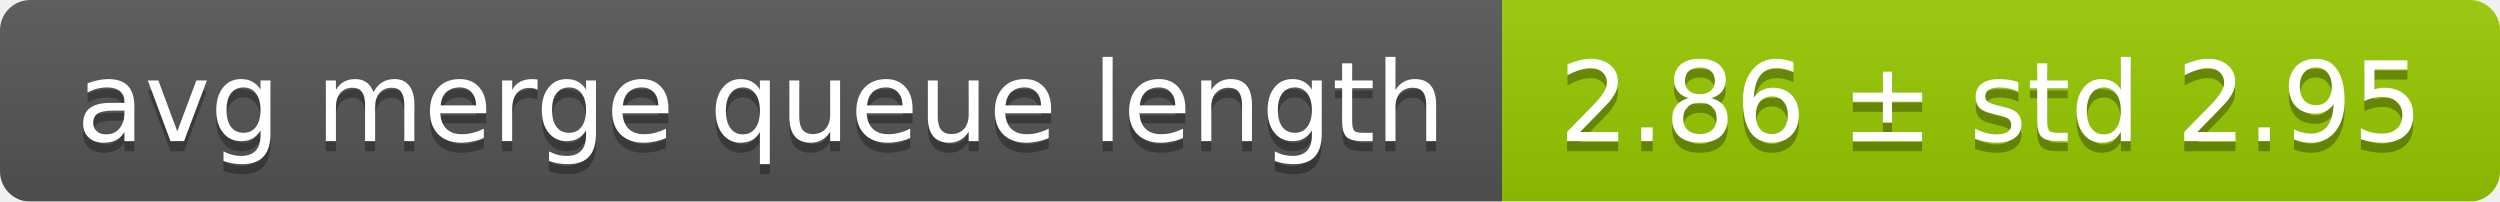
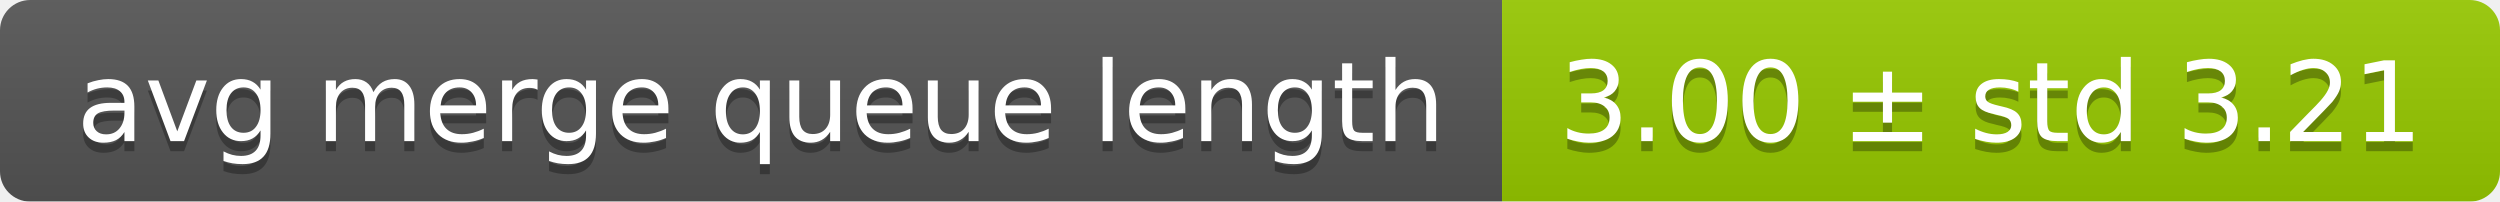
<svg xmlns="http://www.w3.org/2000/svg" width="248" height="20">
  <linearGradient id="smooth" x2="0" y2="100%">
    <stop offset="0" stop-color="#bbb" stop-opacity=".1" />
    <stop offset="1" stop-opacity=".1" />
  </linearGradient>
  <mask id="round">
    <rect width="248" height="20" rx="3" fill="#fff" />
  </mask>
  <g mask="url(#round)">
    <rect width="149" height="20" fill="#555" />
    <rect x="149" width="99" height="20" fill="#97ca00" />
    <rect width="248" height="20" fill="url(#smooth)" />
  </g>
  <g fill="#fff" text-anchor="middle" font-family="DejaVu Sans,Verdana,Geneva,sans-serif" font-size="11">
    <text x="75.5" y="15" fill="#010101" fill-opacity=".3">avg merge queue length</text>
    <text x="75.5" y="14">avg merge queue length</text>
-     <text x="197.5" y="15" fill="#010101" fill-opacity=".3">2.86 ± std 2.95</text>
-     <text x="197.5" y="14">2.86 ± std 2.95</text>
+     <text x="197.5" y="15" fill="#010101" fill-opacity=".3">3.00 ± std 3.21</text>
+     <text x="197.5" y="14">3.00 ± std 3.21</text>
  </g>
</svg>
